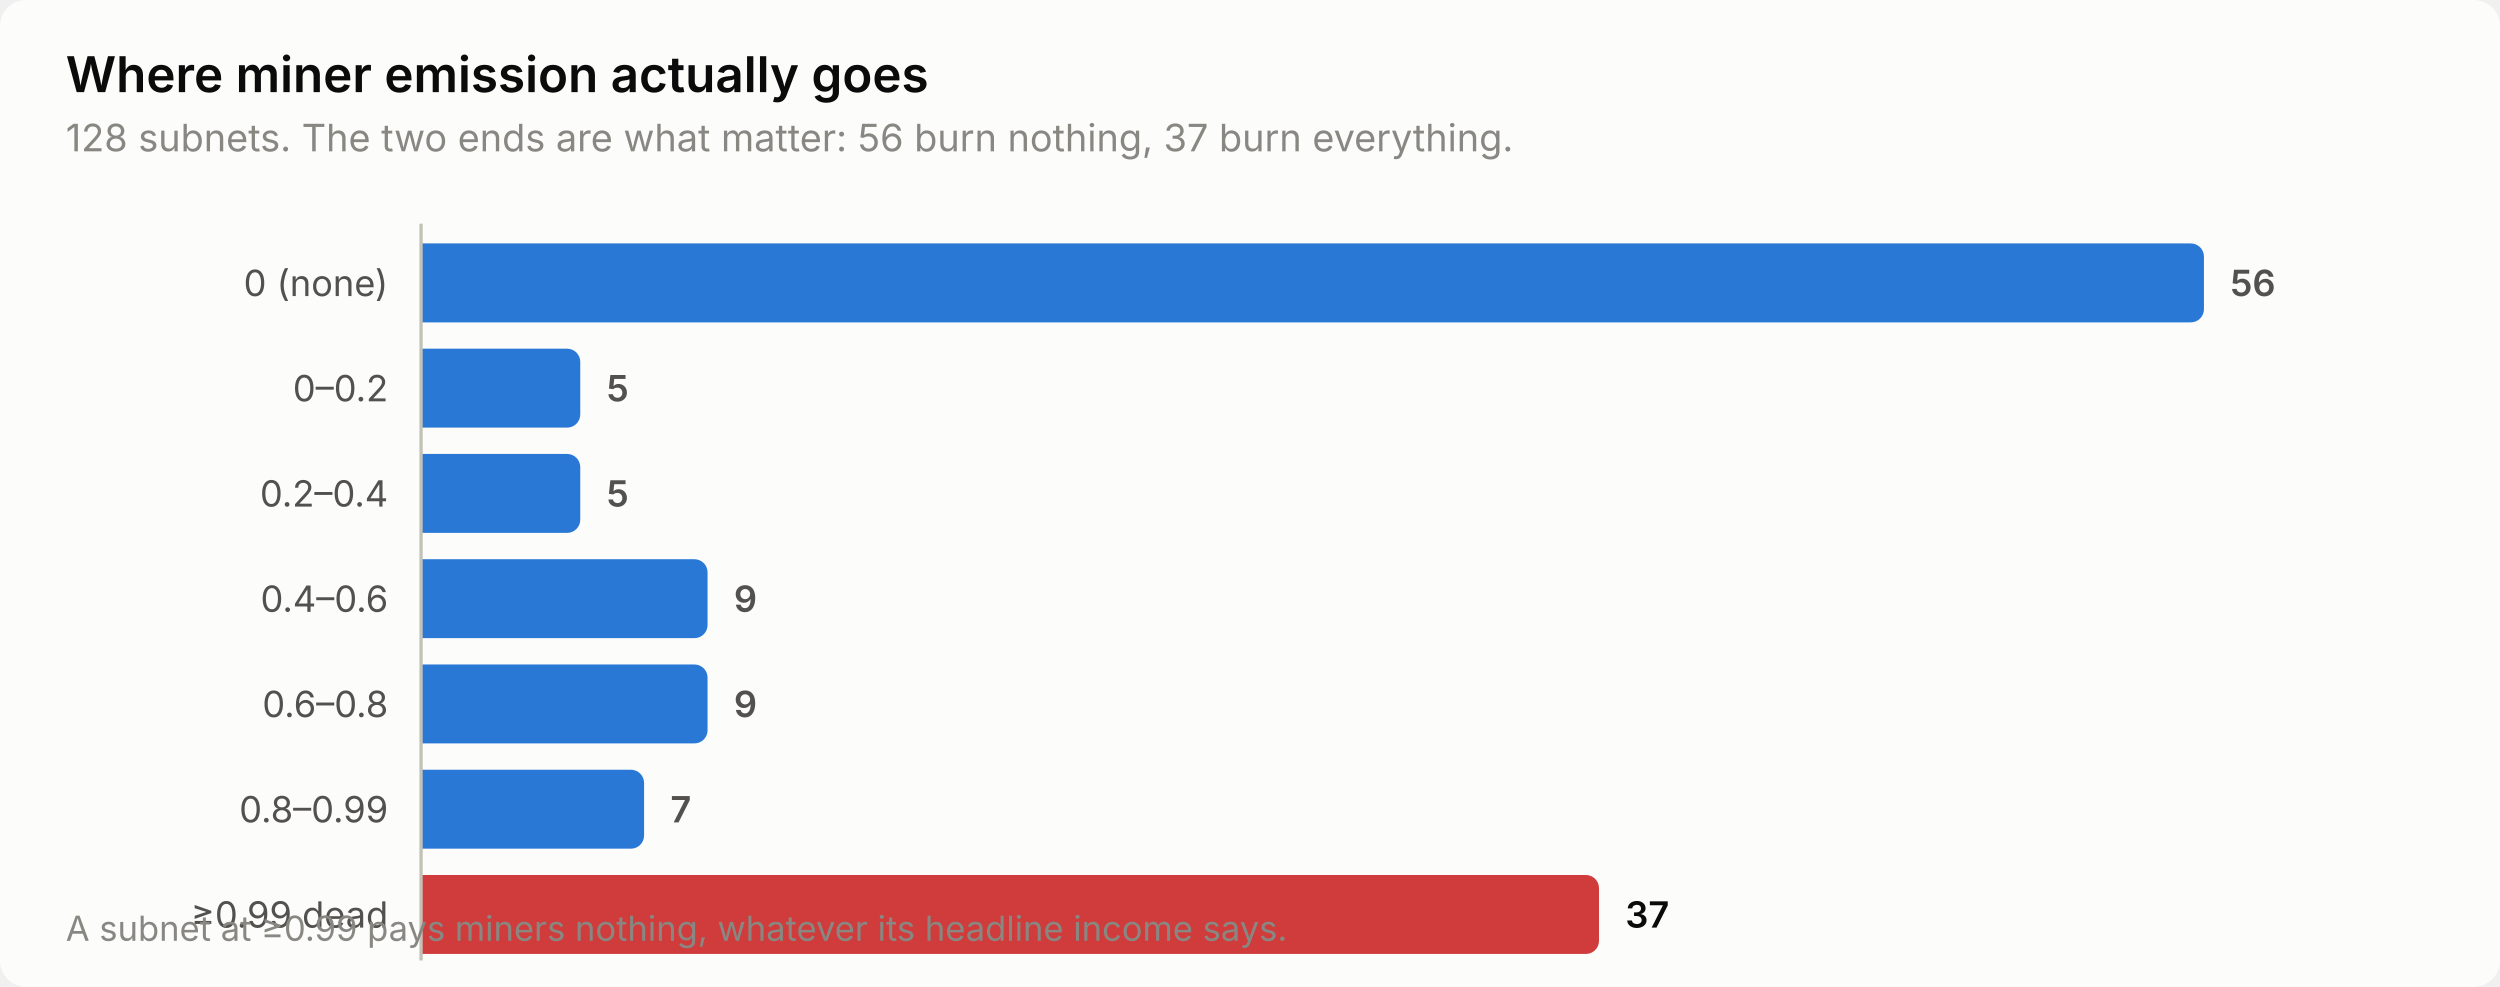
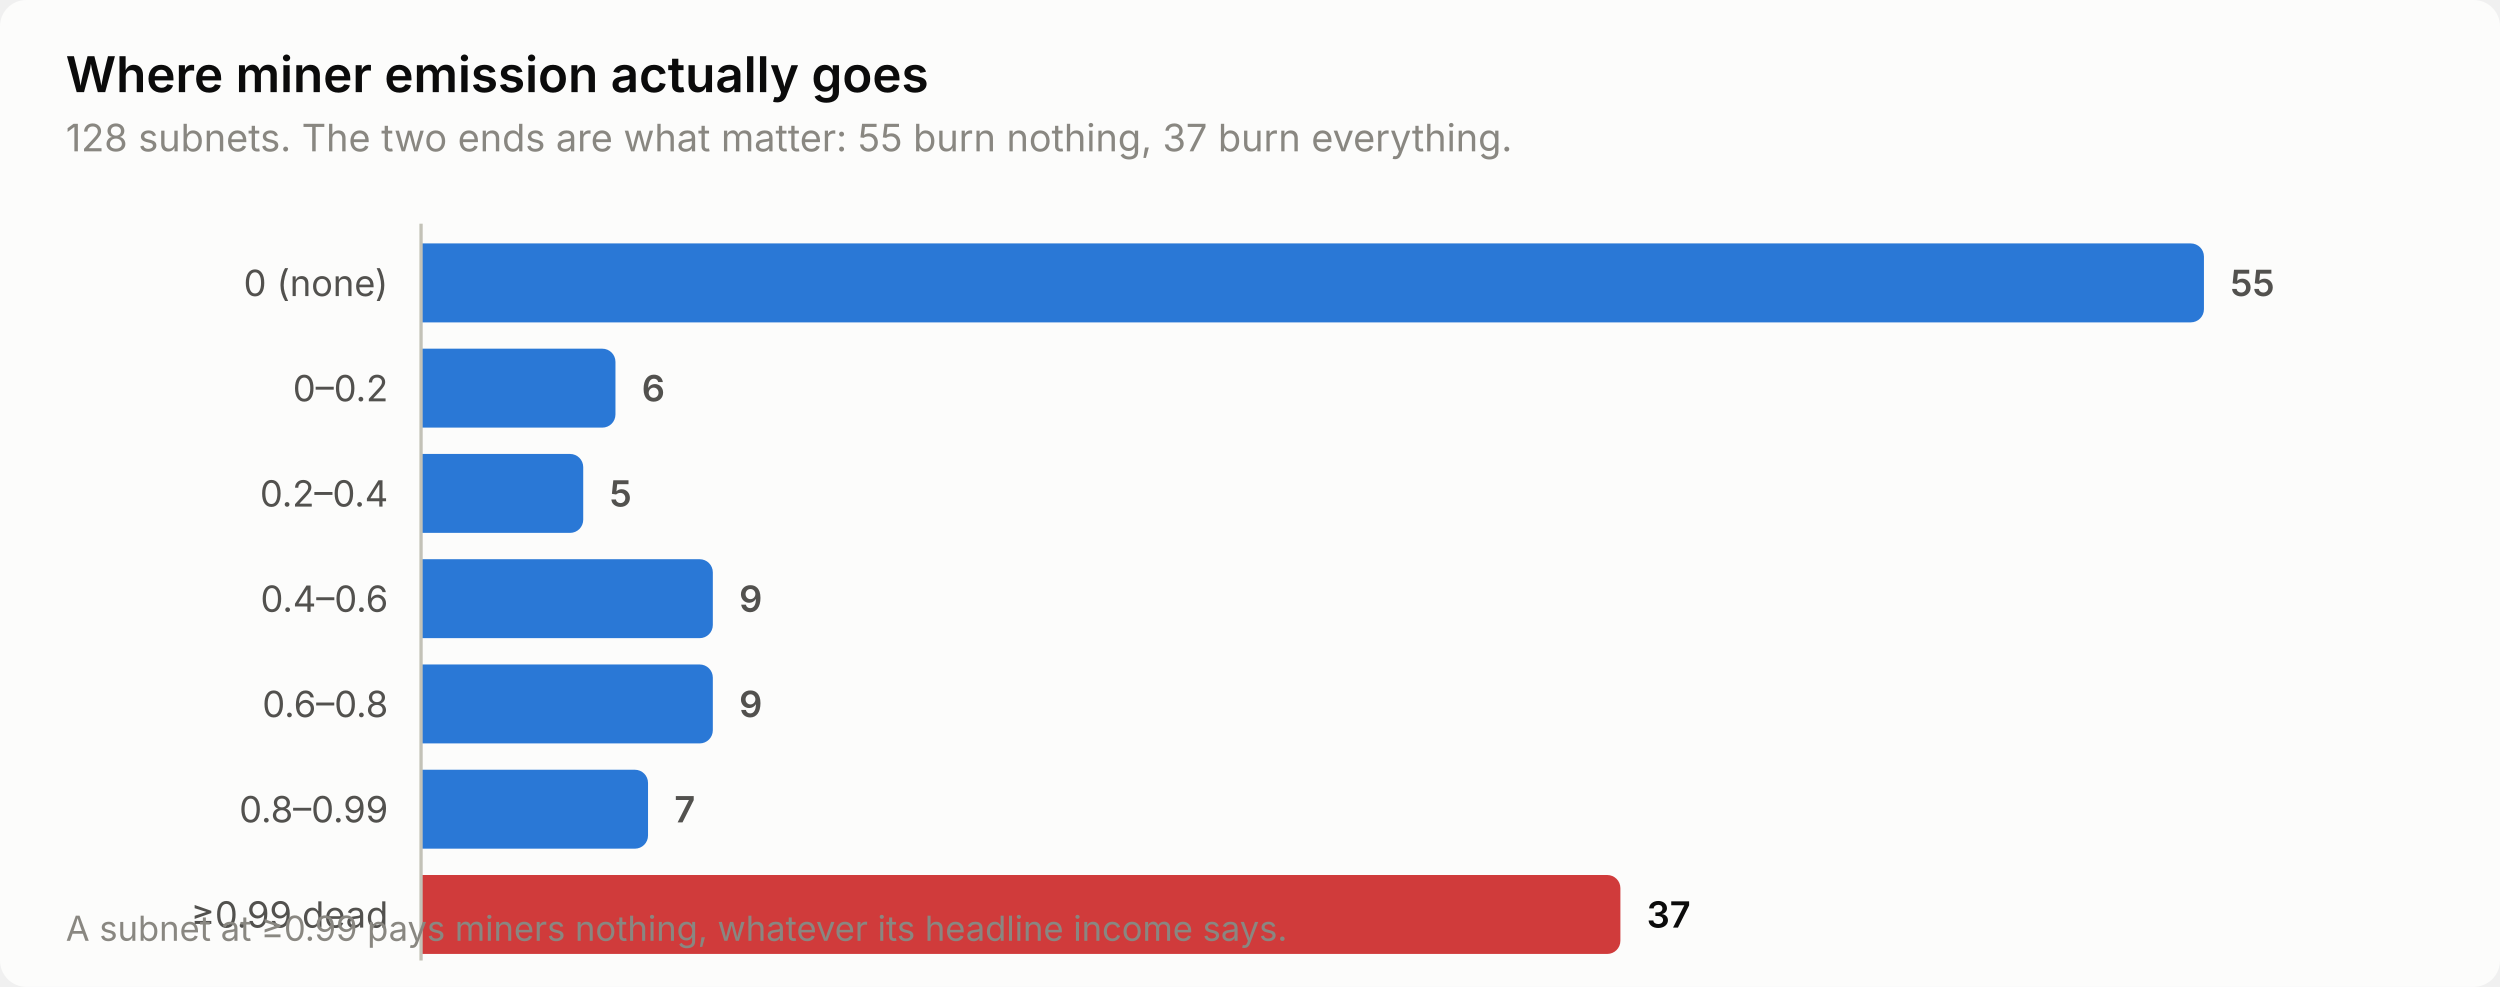
<svg xmlns="http://www.w3.org/2000/svg" width="760" height="300" viewBox="0 0 760 300" role="img" aria-label="Where miner emission actually goes">
  <style>
    text { font-family: system-ui, -apple-system, 'Segoe UI', sans-serif; }
    .t-title { font-size: 15px; font-weight: 600; }
    .t-sub { font-size: 11.5px; }
    .t-lab { font-size: 11px; }
    .t-val { font-size: 11px; font-weight: 600; font-variant-numeric: tabular-nums; }
    .t-tick { font-size: 10.5px; font-variant-numeric: tabular-nums; }

    .surface { fill: #fcfcfb; }
    .ink { fill: #0b0b0b; }
    .ink2 { fill: #52514e; }
    .muted { fill: #898781; }
    .grid { stroke: #e1e0d9; }
    .axis { stroke: #c3c2b7; }
    .accent { fill: #2a78d6; }
    .critical { fill: #d03b3b; }
    .deemph { fill: #d8d7d0; }

    @media (prefers-color-scheme: dark) {
      .surface { fill: #1a1a19; }
      .ink { fill: #ffffff; }
      .ink2 { fill: #c3c2b7; }
      .muted { fill: #898781; }
      .grid { stroke: #2c2c2a; }
      .axis { stroke: #383835; }
      .accent { fill: #3987e5; }
      .deemph { fill: #3a3a37; }
    }
</style>
  <rect class="surface" width="760" height="300" rx="8" />
  <text class="ink t-title" x="20" y="28">Where miner emission actually goes</text>
-   <text class="muted t-sub" x="20" y="46">128 subnets. The two ends are what matter: 56 burn nothing, 37 burn everything.</text>
+   <text class="muted t-sub" x="20" y="46">128 subnets. The two ends are what matter: 55 burn nothing, 37 burn everything.</text>
  <text class="ink2 t-lab" x="118" y="90" text-anchor="end">0 (none)</text>
  <path class="accent" d="M128.0,74.0 H666.0 a4.0,4.0 0 0 1 4.0,4.0 V94.0 a4.0,4.0 0 0 1 -4.0,4.0 H128.0 Z" />
-   <text class="ink2 t-val" x="678.0" y="90">56</text>
+   <text class="ink2 t-val" x="678.0" y="90">55</text>
  <text class="ink2 t-lab" x="118" y="122" text-anchor="end">0–0.2</text>
-   <path class="accent" d="M128.0,106.0 H172.4 a4.0,4.0 0 0 1 4.0,4.0 V126.0 a4.0,4.0 0 0 1 -4.0,4.0 H128.0 Z" />
-   <text class="ink2 t-val" x="184.4" y="122">5</text>
+   <path class="accent" d="M128.0,106.0 H183.1 a4.0,4.0 0 0 1 4.0,4.0 V126.0 a4.0,4.0 0 0 1 -4.0,4.0 H128.0 Z" />
+   <text class="ink2 t-val" x="195.1" y="122">6</text>
  <text class="ink2 t-lab" x="118" y="154" text-anchor="end">0.2–0.4</text>
-   <path class="accent" d="M128.0,138.0 H172.4 a4.0,4.0 0 0 1 4.0,4.0 V158.0 a4.0,4.0 0 0 1 -4.0,4.0 H128.0 Z" />
-   <text class="ink2 t-val" x="184.4" y="154">5</text>
+   <path class="accent" d="M128.0,138.0 H173.3 a4.0,4.0 0 0 1 4.0,4.0 V158.0 a4.0,4.0 0 0 1 -4.0,4.0 H128.0 Z" />
+   <text class="ink2 t-val" x="185.3" y="154">5</text>
  <text class="ink2 t-lab" x="118" y="186" text-anchor="end">0.4–0.6</text>
-   <path class="accent" d="M128.0,170.0 H211.1 a4.0,4.0 0 0 1 4.0,4.0 V190.0 a4.0,4.0 0 0 1 -4.0,4.0 H128.0 Z" />
-   <text class="ink2 t-val" x="223.1" y="186">9</text>
+   <path class="accent" d="M128.0,170.0 H212.7 a4.0,4.0 0 0 1 4.0,4.0 V190.0 a4.0,4.0 0 0 1 -4.0,4.0 H128.0 Z" />
+   <text class="ink2 t-val" x="224.7" y="186">9</text>
  <text class="ink2 t-lab" x="118" y="218" text-anchor="end">0.6–0.8</text>
-   <path class="accent" d="M128.0,202.0 H211.1 a4.0,4.0 0 0 1 4.0,4.0 V222.0 a4.0,4.0 0 0 1 -4.0,4.0 H128.0 Z" />
-   <text class="ink2 t-val" x="223.1" y="218">9</text>
+   <path class="accent" d="M128.0,202.0 H212.7 a4.0,4.0 0 0 1 4.0,4.0 V222.0 a4.0,4.0 0 0 1 -4.0,4.0 H128.0 Z" />
+   <text class="ink2 t-val" x="224.7" y="218">9</text>
  <text class="ink2 t-lab" x="118" y="250" text-anchor="end">0.8–0.99</text>
-   <path class="accent" d="M128.0,234.0 H191.8 a4.0,4.0 0 0 1 4.0,4.0 V254.0 a4.0,4.0 0 0 1 -4.0,4.0 H128.0 Z" />
-   <text class="ink2 t-val" x="203.8" y="250">7</text>
+   <path class="accent" d="M128.0,234.0 H193.0 a4.0,4.0 0 0 1 4.0,4.0 V254.0 a4.0,4.0 0 0 1 -4.0,4.0 H128.0 Z" />
+   <text class="ink2 t-val" x="205.0" y="250">7</text>
  <text class="ink2 t-lab" x="118" y="282" text-anchor="end">≥0.99 dead</text>
-   <path class="critical" d="M128.0,266.0 H482.1 a4.0,4.0 0 0 1 4.0,4.0 V286.0 a4.0,4.0 0 0 1 -4.0,4.0 H128.0 Z" />
-   <text class="ink t-val" x="494.1" y="282">37</text>
+   <path class="critical" d="M128.0,266.0 H488.6 a4.0,4.0 0 0 1 4.0,4.0 V286.0 a4.0,4.0 0 0 1 -4.0,4.0 H128.0 Z" />
+   <text class="ink t-val" x="500.6" y="282">37</text>
  <line class="axis" x1="128" y1="68" x2="128" y2="292" stroke-width="1" />
  <text class="muted t-tick" x="20" y="286">A subnet at ≥0.99 pays miners nothing, whatever its headline income says.</text>
</svg>
